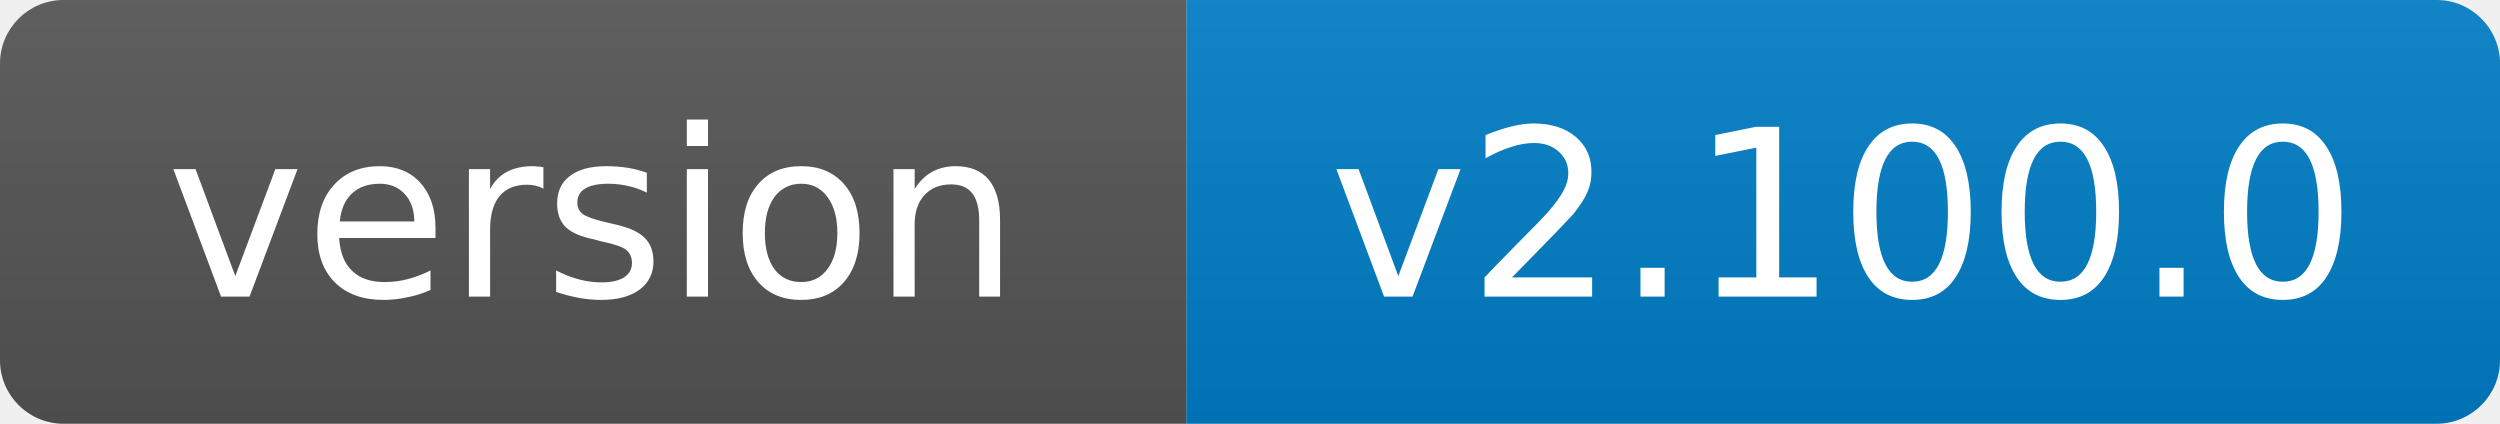
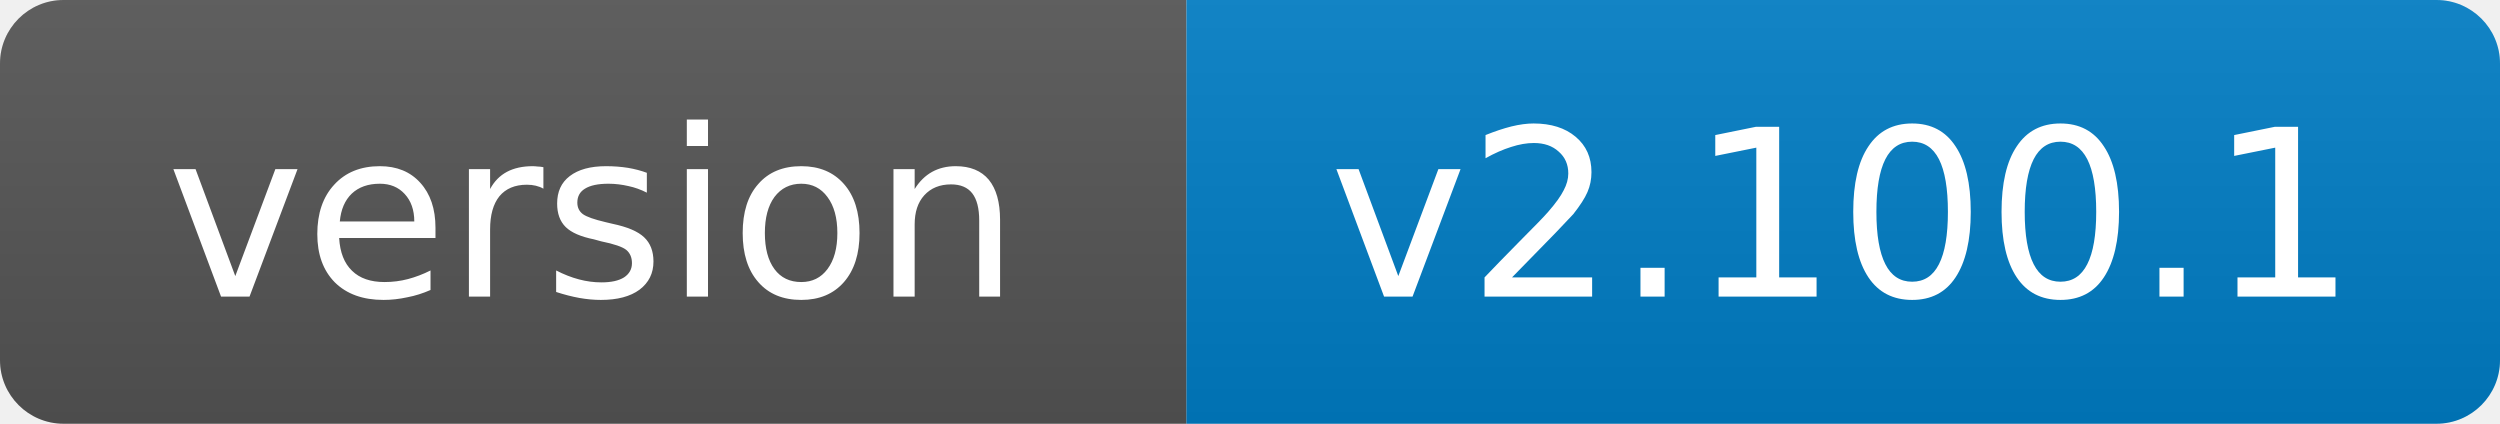
- <svg xmlns="http://www.w3.org/2000/svg" width="118" height="20" role="img" aria-label="version: v2.100.0">
+ <svg xmlns="http://www.w3.org/2000/svg" width="118" height="20" role="img" aria-label="version: v2.100.1">
  <linearGradient id="s" x2="0" y2="100%">
    <stop offset="0" stop-color="#bbb" stop-opacity=".1" />
    <stop offset="1" stop-opacity=".1" />
  </linearGradient>
  <clipPath id="r">
    <rect width="118" height="20" rx="3" fill="#fff" />
  </clipPath>
  <g clip-path="url(#r)">
    <rect width="56" height="20" fill="#555" />
    <rect x="56" width="62" height="20" fill="#007ec6" />
    <rect width="118" height="20" fill="url(#s)" />
  </g>
  <g fill="#fff" text-anchor="middle" font-family="Verdana,Geneva,DejaVu Sans,sans-serif" font-size="11">
    <text x="28.0" y="14">version</text>
-     <text x="87.0" y="14">v2.100.0</text>
+     <text x="87.0" y="14">v2.100.1</text>
  </g>
</svg>
